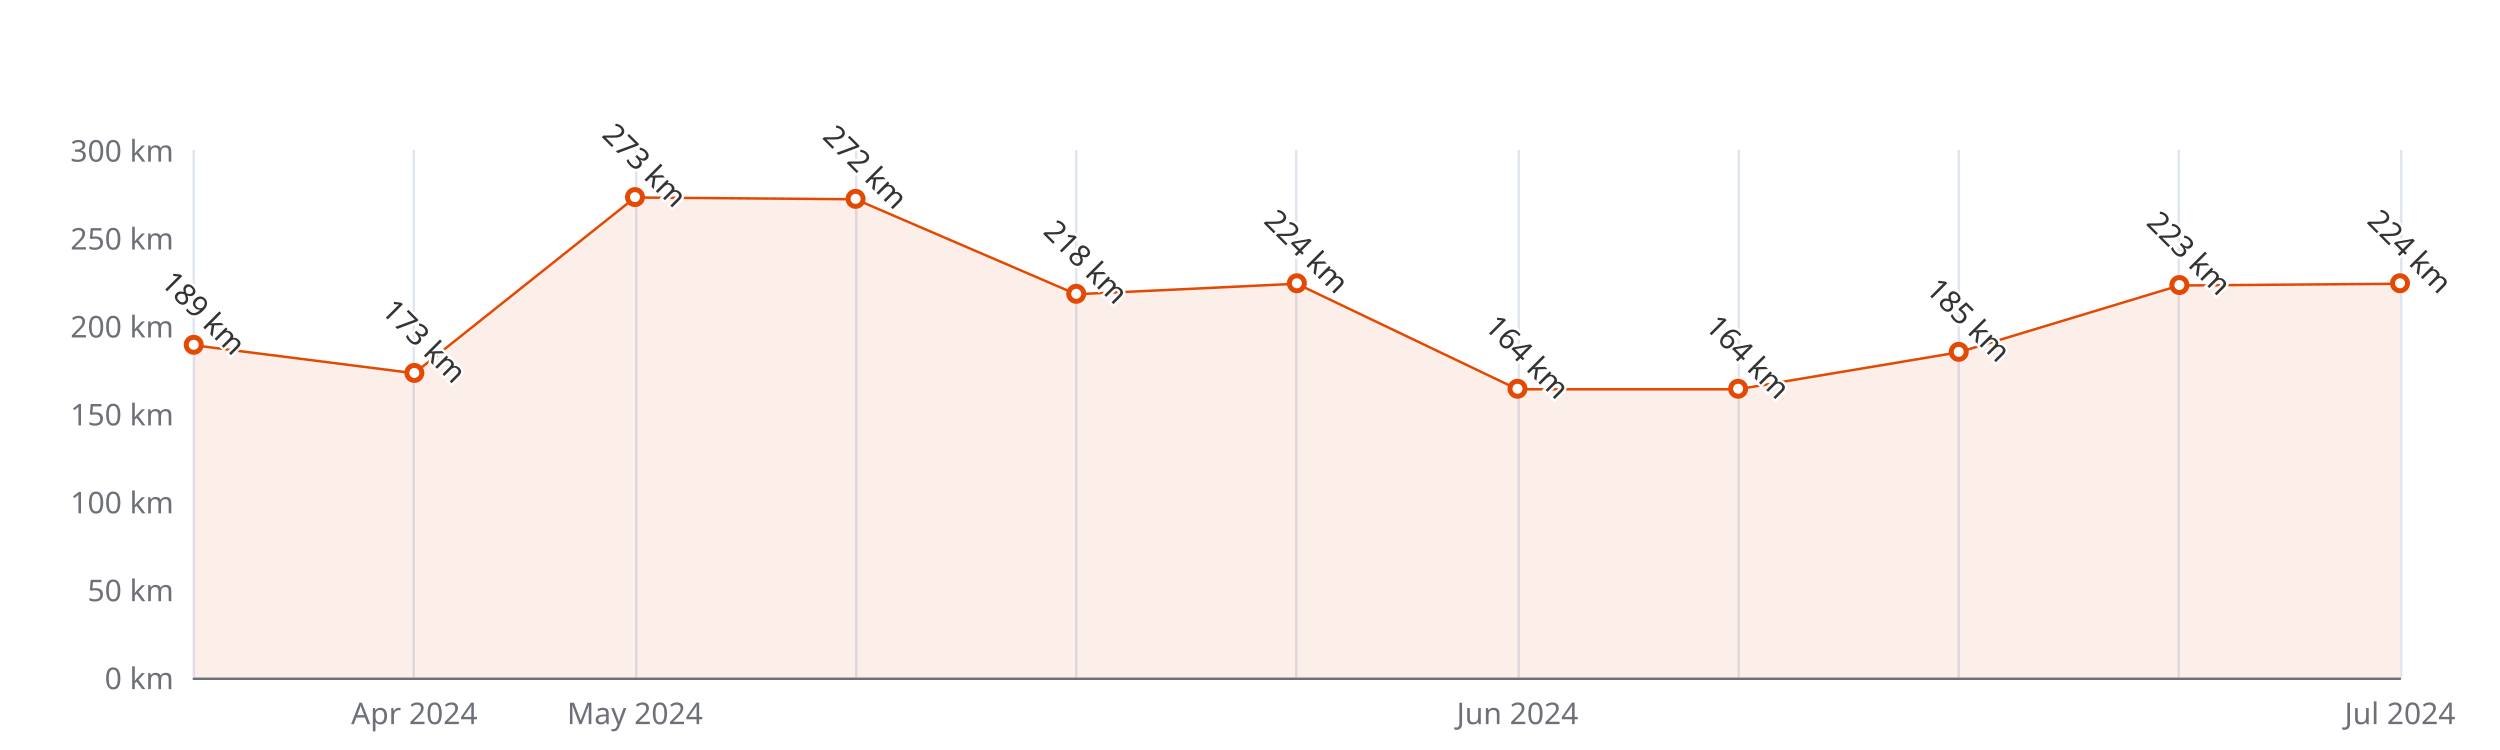
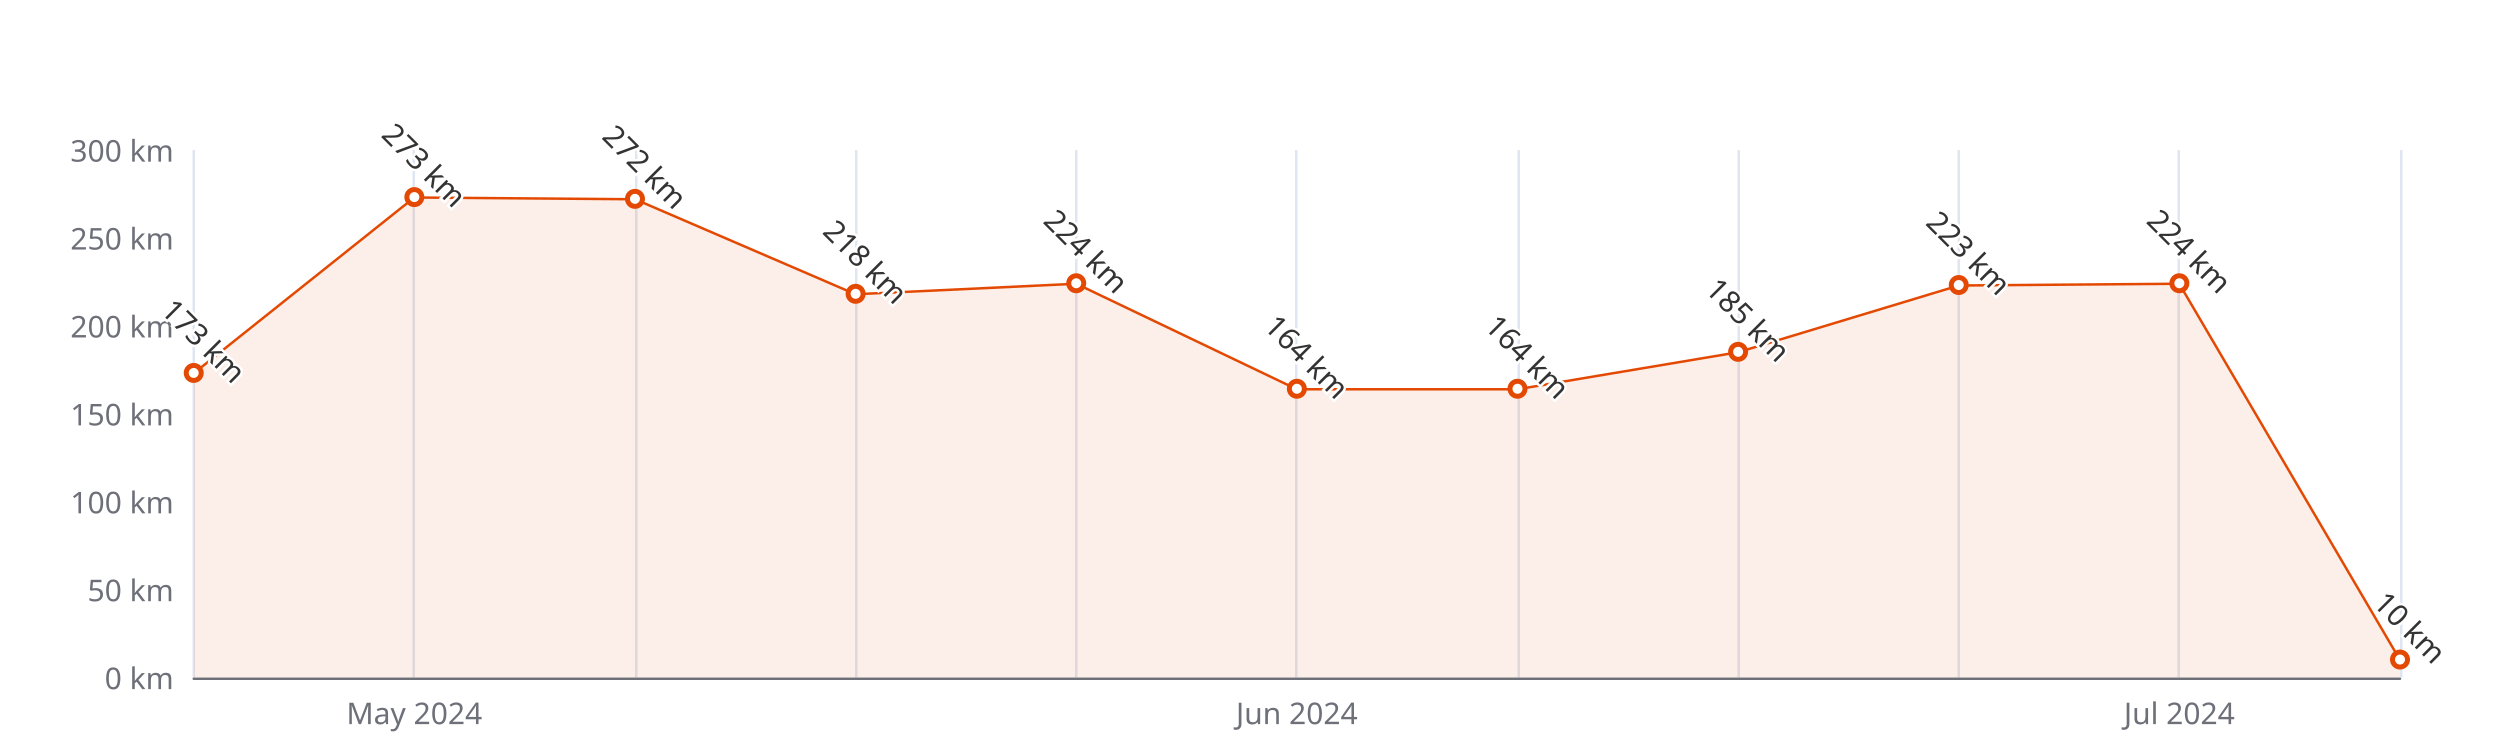
<svg xmlns="http://www.w3.org/2000/svg" width="1000" height="300" version="1.1" baseProfile="full" viewBox="0 0 1000 300">
  <rect width="1000" height="300" x="0" y="0" id="0" fill="#ffffff" />
  <path d="M77.5 60L77.5 271" fill="none" stroke="#E0E6F1" />
  <path d="M165.5 60L165.5 271" fill="none" stroke="#E0E6F1" />
  <path d="M254.5 60L254.5 271" fill="none" stroke="#E0E6F1" />
  <path d="M342.5 60L342.5 271" fill="none" stroke="#E0E6F1" />
  <path d="M430.5 60L430.5 271" fill="none" stroke="#E0E6F1" />
  <path d="M518.5 60L518.5 271" fill="none" stroke="#E0E6F1" />
  <path d="M607.5 60L607.5 271" fill="none" stroke="#E0E6F1" />
  <path d="M695.5 60L695.5 271" fill="none" stroke="#E0E6F1" />
  <path d="M783.5 60L783.5 271" fill="none" stroke="#E0E6F1" />
  <path d="M871.5 60L871.5 271" fill="none" stroke="#E0E6F1" />
  <path d="M960.5 60L960.5 271" fill="none" stroke="#E0E6F1" />
  <path d="M77.5 271.5L960 271.5" fill="none" stroke="#6E7079" stroke-linecap="round" />
  <text dominant-baseline="central" text-anchor="end" style="font-size:12px;font-family:sans-serif;" xml:space="preserve" transform="translate(69.48 271)" fill="#6E7079">0 km</text>
  <text dominant-baseline="central" text-anchor="end" style="font-size:12px;font-family:sans-serif;" xml:space="preserve" transform="translate(69.48 235.8333)" fill="#6E7079">50 km</text>
  <text dominant-baseline="central" text-anchor="end" style="font-size:12px;font-family:sans-serif;" xml:space="preserve" transform="translate(69.48 200.6667)" fill="#6E7079">100 km</text>
  <text dominant-baseline="central" text-anchor="end" style="font-size:12px;font-family:sans-serif;" xml:space="preserve" transform="translate(69.48 165.5)" fill="#6E7079">150 km</text>
  <text dominant-baseline="central" text-anchor="end" style="font-size:12px;font-family:sans-serif;" xml:space="preserve" transform="translate(69.48 130.3333)" fill="#6E7079">200 km</text>
  <text dominant-baseline="central" text-anchor="end" style="font-size:12px;font-family:sans-serif;" xml:space="preserve" transform="translate(69.48 95.1667)" fill="#6E7079">250 km</text>
  <text dominant-baseline="central" text-anchor="end" style="font-size:12px;font-family:sans-serif;" xml:space="preserve" transform="translate(69.48 60)" fill="#6E7079">300 km</text>
-   <text dominant-baseline="central" text-anchor="middle" style="font-size:12px;font-family:sans-serif;" xml:space="preserve" y="6" transform="translate(165.732 279)" fill="#6E7079">Apr 2024</text>
-   <text dominant-baseline="central" text-anchor="middle" style="font-size:12px;font-family:sans-serif;" xml:space="preserve" y="6" transform="translate(253.984 279)" fill="#6E7079">May 2024</text>
-   <text dominant-baseline="central" text-anchor="middle" style="font-size:12px;font-family:sans-serif;" xml:space="preserve" y="6" transform="translate(606.992 279)" fill="#6E7079">Jun 2024</text>
-   <text dominant-baseline="central" text-anchor="middle" style="font-size:12px;font-family:sans-serif;" xml:space="preserve" y="6" transform="translate(960 279)" fill="#6E7079">Jul 2024</text>
+   <text dominant-baseline="central" text-anchor="middle" style="font-size:12px;font-family:sans-serif;" xml:space="preserve" y="6" transform="translate(165.732 279)" fill="#6E7079">May 2024</text>
+   <text dominant-baseline="central" text-anchor="middle" style="font-size:12px;font-family:sans-serif;" xml:space="preserve" y="6" transform="translate(518.74 279)" fill="#6E7079">Jun 2024</text>
+   <text dominant-baseline="central" text-anchor="middle" style="font-size:12px;font-family:sans-serif;" xml:space="preserve" y="6" transform="translate(871.748 279)" fill="#6E7079">Jul 2024</text>
  <g clip-path="url(#zr5-c0)">
-     <path d="M77.5 138.1L165.7 149.3L254 79L342.2 79.7L430.5 117.7L518.7 113.5L607 155.7L695.2 155.7L783.5 140.9L871.7 114.2L960 113.5L960 271L871.7 271L783.5 271L695.2 271L607 271L518.7 271L430.5 271L342.2 271L254 271L165.7 271L77.5 271Z" fill="rgb(227,73,2)" fill-opacity="0.09" />
-     <path d="M77.5 138.1L165.7 149.3L254 79L342.2 79.7L430.5 117.7L518.7 113.5L607 155.7L695.2 155.7L783.5 140.9L871.7 114.2L960 113.5" fill="none" stroke="#E34902" stroke-linejoin="bevel" />
+     <path d="M77.5 149.3L165.7 79L254 79.7L342.2 117.7L430.5 113.5L518.7 155.7L607 155.7L695.2 140.9L783.5 114.2L871.7 113.5L960 264L960 271L871.7 271L783.5 271L695.2 271L607 271L518.7 271L430.5 271L342.2 271L254 271L165.7 271L77.5 271Z" fill="rgb(227,73,2)" fill-opacity="0.09" />
+     <path d="M77.5 149.3L165.7 79L254 79.7L342.2 117.7L430.5 113.5L518.7 155.7L607 155.7L695.2 140.9L783.5 114.2L871.7 113.5L960 264" fill="none" stroke="#E34902" stroke-linejoin="bevel" />
  </g>
-   <path d="M1 0A1 1 0 1 1 1 -0.1A1 1 0 0 1 1 0" transform="matrix(3,0,0,3,77.48,138.07)" fill="#fff" stroke="#E34902" stroke-width="0.667" />
-   <path d="M1 0A1 1 0 1 1 1 -0.1A1 1 0 0 1 1 0" transform="matrix(3,0,0,3,165.732,149.3233)" fill="#fff" stroke="#E34902" stroke-width="0.667" />
-   <path d="M1 0A1 1 0 1 1 1 -0.1A1 1 0 0 1 1 0" transform="matrix(3,0,0,3,253.984,78.99)" fill="#fff" stroke="#E34902" stroke-width="0.667" />
-   <path d="M1 0A1 1 0 1 1 1 -0.1A1 1 0 0 1 1 0" transform="matrix(3,0,0,3,342.236,79.6933)" fill="#fff" stroke="#E34902" stroke-width="0.667" />
-   <path d="M1 0A1 1 0 1 1 1 -0.1A1 1 0 0 1 1 0" transform="matrix(3,0,0,3,430.488,117.6733)" fill="#fff" stroke="#E34902" stroke-width="0.667" />
-   <path d="M1 0A1 1 0 1 1 1 -0.1A1 1 0 0 1 1 0" transform="matrix(3,0,0,3,518.74,113.4533)" fill="#fff" stroke="#E34902" stroke-width="0.667" />
+   <path d="M1 0A1 1 0 1 1 1 -0.1A1 1 0 0 1 1 0" transform="matrix(3,0,0,3,77.48,149.3233)" fill="#fff" stroke="#E34902" stroke-width="0.667" />
+   <path d="M1 0A1 1 0 1 1 1 -0.1A1 1 0 0 1 1 0" transform="matrix(3,0,0,3,165.732,78.99)" fill="#fff" stroke="#E34902" stroke-width="0.667" />
+   <path d="M1 0A1 1 0 1 1 1 -0.1A1 1 0 0 1 1 0" transform="matrix(3,0,0,3,253.984,79.6933)" fill="#fff" stroke="#E34902" stroke-width="0.667" />
+   <path d="M1 0A1 1 0 1 1 1 -0.1A1 1 0 0 1 1 0" transform="matrix(3,0,0,3,342.236,117.6733)" fill="#fff" stroke="#E34902" stroke-width="0.667" />
+   <path d="M1 0A1 1 0 1 1 1 -0.1A1 1 0 0 1 1 0" transform="matrix(3,0,0,3,430.488,113.4533)" fill="#fff" stroke="#E34902" stroke-width="0.667" />
+   <path d="M1 0A1 1 0 1 1 1 -0.1A1 1 0 0 1 1 0" transform="matrix(3,0,0,3,518.74,155.6533)" fill="#fff" stroke="#E34902" stroke-width="0.667" />
  <path d="M1 0A1 1 0 1 1 1 -0.1A1 1 0 0 1 1 0" transform="matrix(3,0,0,3,606.992,155.6533)" fill="#fff" stroke="#E34902" stroke-width="0.667" />
-   <path d="M1 0A1 1 0 1 1 1 -0.1A1 1 0 0 1 1 0" transform="matrix(3,0,0,3,695.244,155.6533)" fill="#fff" stroke="#E34902" stroke-width="0.667" />
-   <path d="M1 0A1 1 0 1 1 1 -0.1A1 1 0 0 1 1 0" transform="matrix(3,0,0,3,783.496,140.8833)" fill="#fff" stroke="#E34902" stroke-width="0.667" />
-   <path d="M1 0A1 1 0 1 1 1 -0.1A1 1 0 0 1 1 0" transform="matrix(3,0,0,3,871.748,114.1567)" fill="#fff" stroke="#E34902" stroke-width="0.667" />
-   <path d="M1 0A1 1 0 1 1 1 -0.1A1 1 0 0 1 1 0" transform="matrix(3,0,0,3,960,113.4533)" fill="#fff" stroke="#E34902" stroke-width="0.667" />
-   <text dominant-baseline="central" text-anchor="middle" style="font-size:12px;font-family:sans-serif;" xml:space="preserve" y="-6" transform="matrix(0.707,0.707,-0.707,0.707,77.48,129.07)" fill="#333" stroke="rgb(255,255,255)" stroke-width="2" paint-order="stroke" stroke-miterlimit="2">189 km</text>
-   <text dominant-baseline="central" text-anchor="middle" style="font-size:12px;font-family:sans-serif;" xml:space="preserve" y="-6" transform="matrix(0.707,0.707,-0.707,0.707,165.732,140.3233)" fill="#333" stroke="rgb(255,255,255)" stroke-width="2" paint-order="stroke" stroke-miterlimit="2">173 km</text>
-   <text dominant-baseline="central" text-anchor="middle" style="font-size:12px;font-family:sans-serif;" xml:space="preserve" y="-6" transform="matrix(0.707,0.707,-0.707,0.707,253.984,69.99)" fill="#333" stroke="rgb(255,255,255)" stroke-width="2" paint-order="stroke" stroke-miterlimit="2">273 km</text>
-   <text dominant-baseline="central" text-anchor="middle" style="font-size:12px;font-family:sans-serif;" xml:space="preserve" y="-6" transform="matrix(0.707,0.707,-0.707,0.707,342.236,70.6933)" fill="#333" stroke="rgb(255,255,255)" stroke-width="2" paint-order="stroke" stroke-miterlimit="2">272 km</text>
-   <text dominant-baseline="central" text-anchor="middle" style="font-size:12px;font-family:sans-serif;" xml:space="preserve" y="-6" transform="matrix(0.707,0.707,-0.707,0.707,430.488,108.6733)" fill="#333" stroke="rgb(255,255,255)" stroke-width="2" paint-order="stroke" stroke-miterlimit="2">218 km</text>
-   <text dominant-baseline="central" text-anchor="middle" style="font-size:12px;font-family:sans-serif;" xml:space="preserve" y="-6" transform="matrix(0.707,0.707,-0.707,0.707,518.74,104.4533)" fill="#333" stroke="rgb(255,255,255)" stroke-width="2" paint-order="stroke" stroke-miterlimit="2">224 km</text>
+   <path d="M1 0A1 1 0 1 1 1 -0.1A1 1 0 0 1 1 0" transform="matrix(3,0,0,3,695.244,140.8833)" fill="#fff" stroke="#E34902" stroke-width="0.667" />
+   <path d="M1 0A1 1 0 1 1 1 -0.1A1 1 0 0 1 1 0" transform="matrix(3,0,0,3,783.496,114.1567)" fill="#fff" stroke="#E34902" stroke-width="0.667" />
+   <path d="M1 0A1 1 0 1 1 1 -0.1A1 1 0 0 1 1 0" transform="matrix(3,0,0,3,871.748,113.4533)" fill="#fff" stroke="#E34902" stroke-width="0.667" />
+   <path d="M1 0A1 1 0 1 1 1 -0.1A1 1 0 0 1 1 0" transform="matrix(3,0,0,3,960,263.9667)" fill="#fff" stroke="#E34902" stroke-width="0.667" />
+   <text dominant-baseline="central" text-anchor="middle" style="font-size:12px;font-family:sans-serif;" xml:space="preserve" y="-6" transform="matrix(0.707,0.707,-0.707,0.707,77.48,140.3233)" fill="#333" stroke="rgb(255,255,255)" stroke-width="2" paint-order="stroke" stroke-miterlimit="2">173 km</text>
+   <text dominant-baseline="central" text-anchor="middle" style="font-size:12px;font-family:sans-serif;" xml:space="preserve" y="-6" transform="matrix(0.707,0.707,-0.707,0.707,165.732,69.99)" fill="#333" stroke="rgb(255,255,255)" stroke-width="2" paint-order="stroke" stroke-miterlimit="2">273 km</text>
+   <text dominant-baseline="central" text-anchor="middle" style="font-size:12px;font-family:sans-serif;" xml:space="preserve" y="-6" transform="matrix(0.707,0.707,-0.707,0.707,253.984,70.6933)" fill="#333" stroke="rgb(255,255,255)" stroke-width="2" paint-order="stroke" stroke-miterlimit="2">272 km</text>
+   <text dominant-baseline="central" text-anchor="middle" style="font-size:12px;font-family:sans-serif;" xml:space="preserve" y="-6" transform="matrix(0.707,0.707,-0.707,0.707,342.236,108.6733)" fill="#333" stroke="rgb(255,255,255)" stroke-width="2" paint-order="stroke" stroke-miterlimit="2">218 km</text>
+   <text dominant-baseline="central" text-anchor="middle" style="font-size:12px;font-family:sans-serif;" xml:space="preserve" y="-6" transform="matrix(0.707,0.707,-0.707,0.707,430.488,104.4533)" fill="#333" stroke="rgb(255,255,255)" stroke-width="2" paint-order="stroke" stroke-miterlimit="2">224 km</text>
+   <text dominant-baseline="central" text-anchor="middle" style="font-size:12px;font-family:sans-serif;" xml:space="preserve" y="-6" transform="matrix(0.707,0.707,-0.707,0.707,518.74,146.6533)" fill="#333" stroke="rgb(255,255,255)" stroke-width="2" paint-order="stroke" stroke-miterlimit="2">164 km</text>
  <text dominant-baseline="central" text-anchor="middle" style="font-size:12px;font-family:sans-serif;" xml:space="preserve" y="-6" transform="matrix(0.707,0.707,-0.707,0.707,606.992,146.6533)" fill="#333" stroke="rgb(255,255,255)" stroke-width="2" paint-order="stroke" stroke-miterlimit="2">164 km</text>
-   <text dominant-baseline="central" text-anchor="middle" style="font-size:12px;font-family:sans-serif;" xml:space="preserve" y="-6" transform="matrix(0.707,0.707,-0.707,0.707,695.244,146.6533)" fill="#333" stroke="rgb(255,255,255)" stroke-width="2" paint-order="stroke" stroke-miterlimit="2">164 km</text>
-   <text dominant-baseline="central" text-anchor="middle" style="font-size:12px;font-family:sans-serif;" xml:space="preserve" y="-6" transform="matrix(0.707,0.707,-0.707,0.707,783.496,131.8833)" fill="#333" stroke="rgb(255,255,255)" stroke-width="2" paint-order="stroke" stroke-miterlimit="2">185 km</text>
-   <text dominant-baseline="central" text-anchor="middle" style="font-size:12px;font-family:sans-serif;" xml:space="preserve" y="-6" transform="matrix(0.707,0.707,-0.707,0.707,871.748,105.1567)" fill="#333" stroke="rgb(255,255,255)" stroke-width="2" paint-order="stroke" stroke-miterlimit="2">223 km</text>
-   <text dominant-baseline="central" text-anchor="middle" style="font-size:12px;font-family:sans-serif;" xml:space="preserve" y="-6" transform="matrix(0.707,0.707,-0.707,0.707,960,104.4533)" fill="#333" stroke="rgb(255,255,255)" stroke-width="2" paint-order="stroke" stroke-miterlimit="2">224 km</text>
+   <text dominant-baseline="central" text-anchor="middle" style="font-size:12px;font-family:sans-serif;" xml:space="preserve" y="-6" transform="matrix(0.707,0.707,-0.707,0.707,695.244,131.8833)" fill="#333" stroke="rgb(255,255,255)" stroke-width="2" paint-order="stroke" stroke-miterlimit="2">185 km</text>
+   <text dominant-baseline="central" text-anchor="middle" style="font-size:12px;font-family:sans-serif;" xml:space="preserve" y="-6" transform="matrix(0.707,0.707,-0.707,0.707,783.496,105.1567)" fill="#333" stroke="rgb(255,255,255)" stroke-width="2" paint-order="stroke" stroke-miterlimit="2">223 km</text>
+   <text dominant-baseline="central" text-anchor="middle" style="font-size:12px;font-family:sans-serif;" xml:space="preserve" y="-6" transform="matrix(0.707,0.707,-0.707,0.707,871.748,104.4533)" fill="#333" stroke="rgb(255,255,255)" stroke-width="2" paint-order="stroke" stroke-miterlimit="2">224 km</text>
+   <text dominant-baseline="central" text-anchor="middle" style="font-size:12px;font-family:sans-serif;" xml:space="preserve" y="-6" transform="matrix(0.707,0.707,-0.707,0.707,960,254.9667)" fill="#333" stroke="rgb(255,255,255)" stroke-width="2" paint-order="stroke" stroke-miterlimit="2">10 km</text>
  <defs>
    <clipPath id="zr5-c0">
      <path d="M76 59.5l884 0l0 212l-884 0Z" fill="#000" />
    </clipPath>
  </defs>
</svg>
